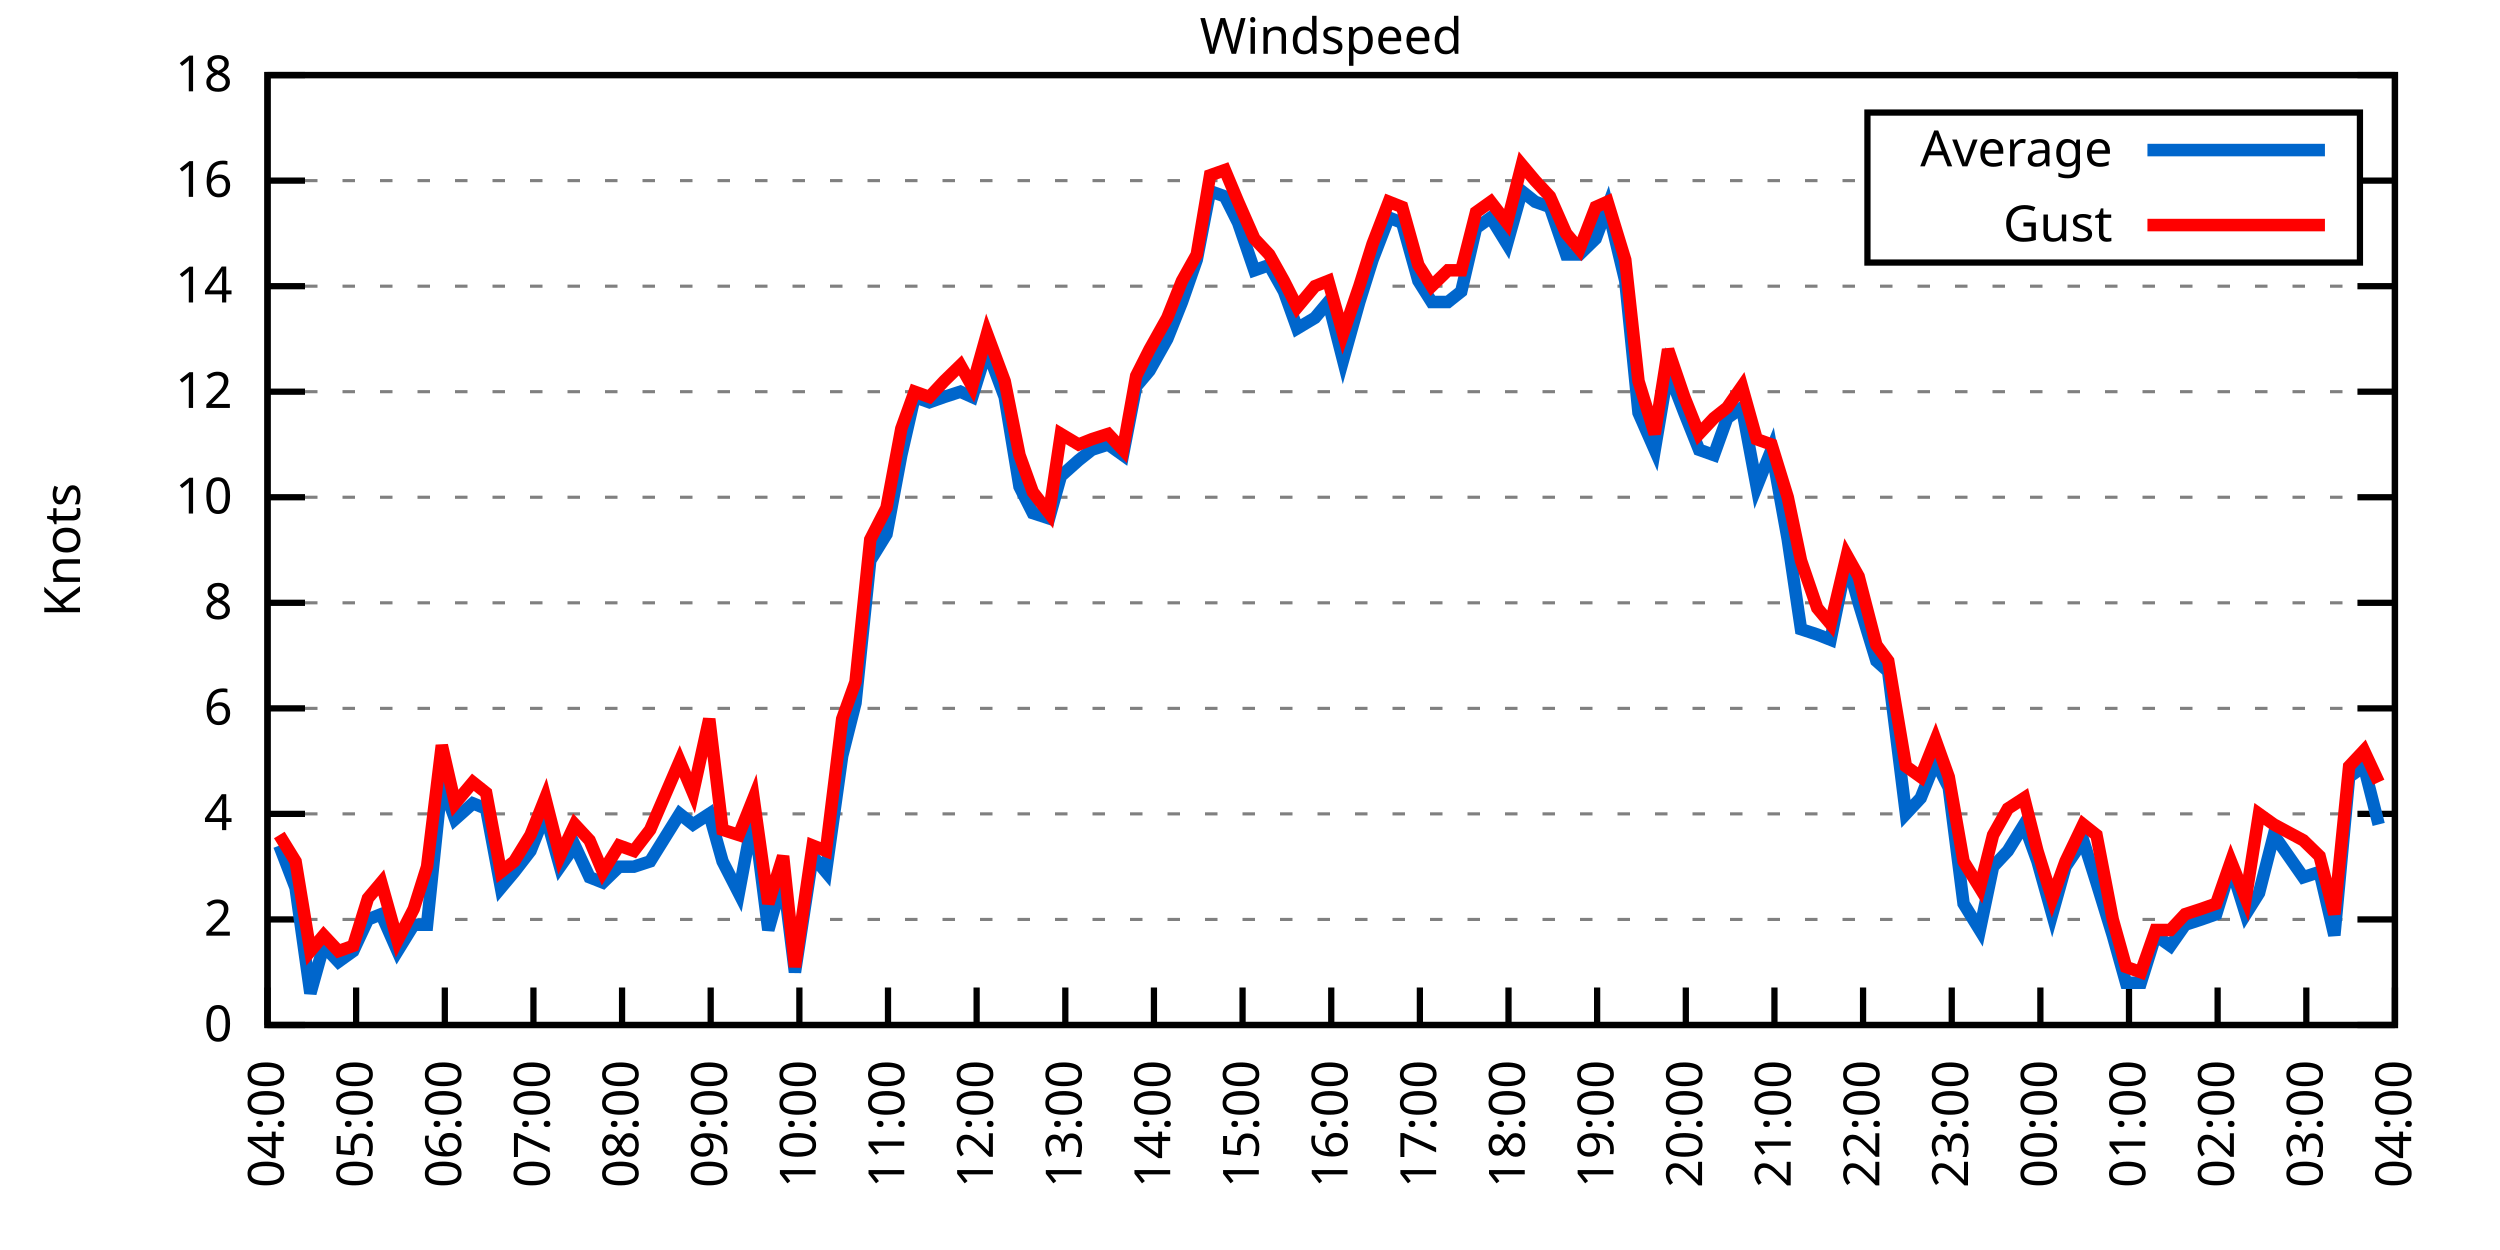
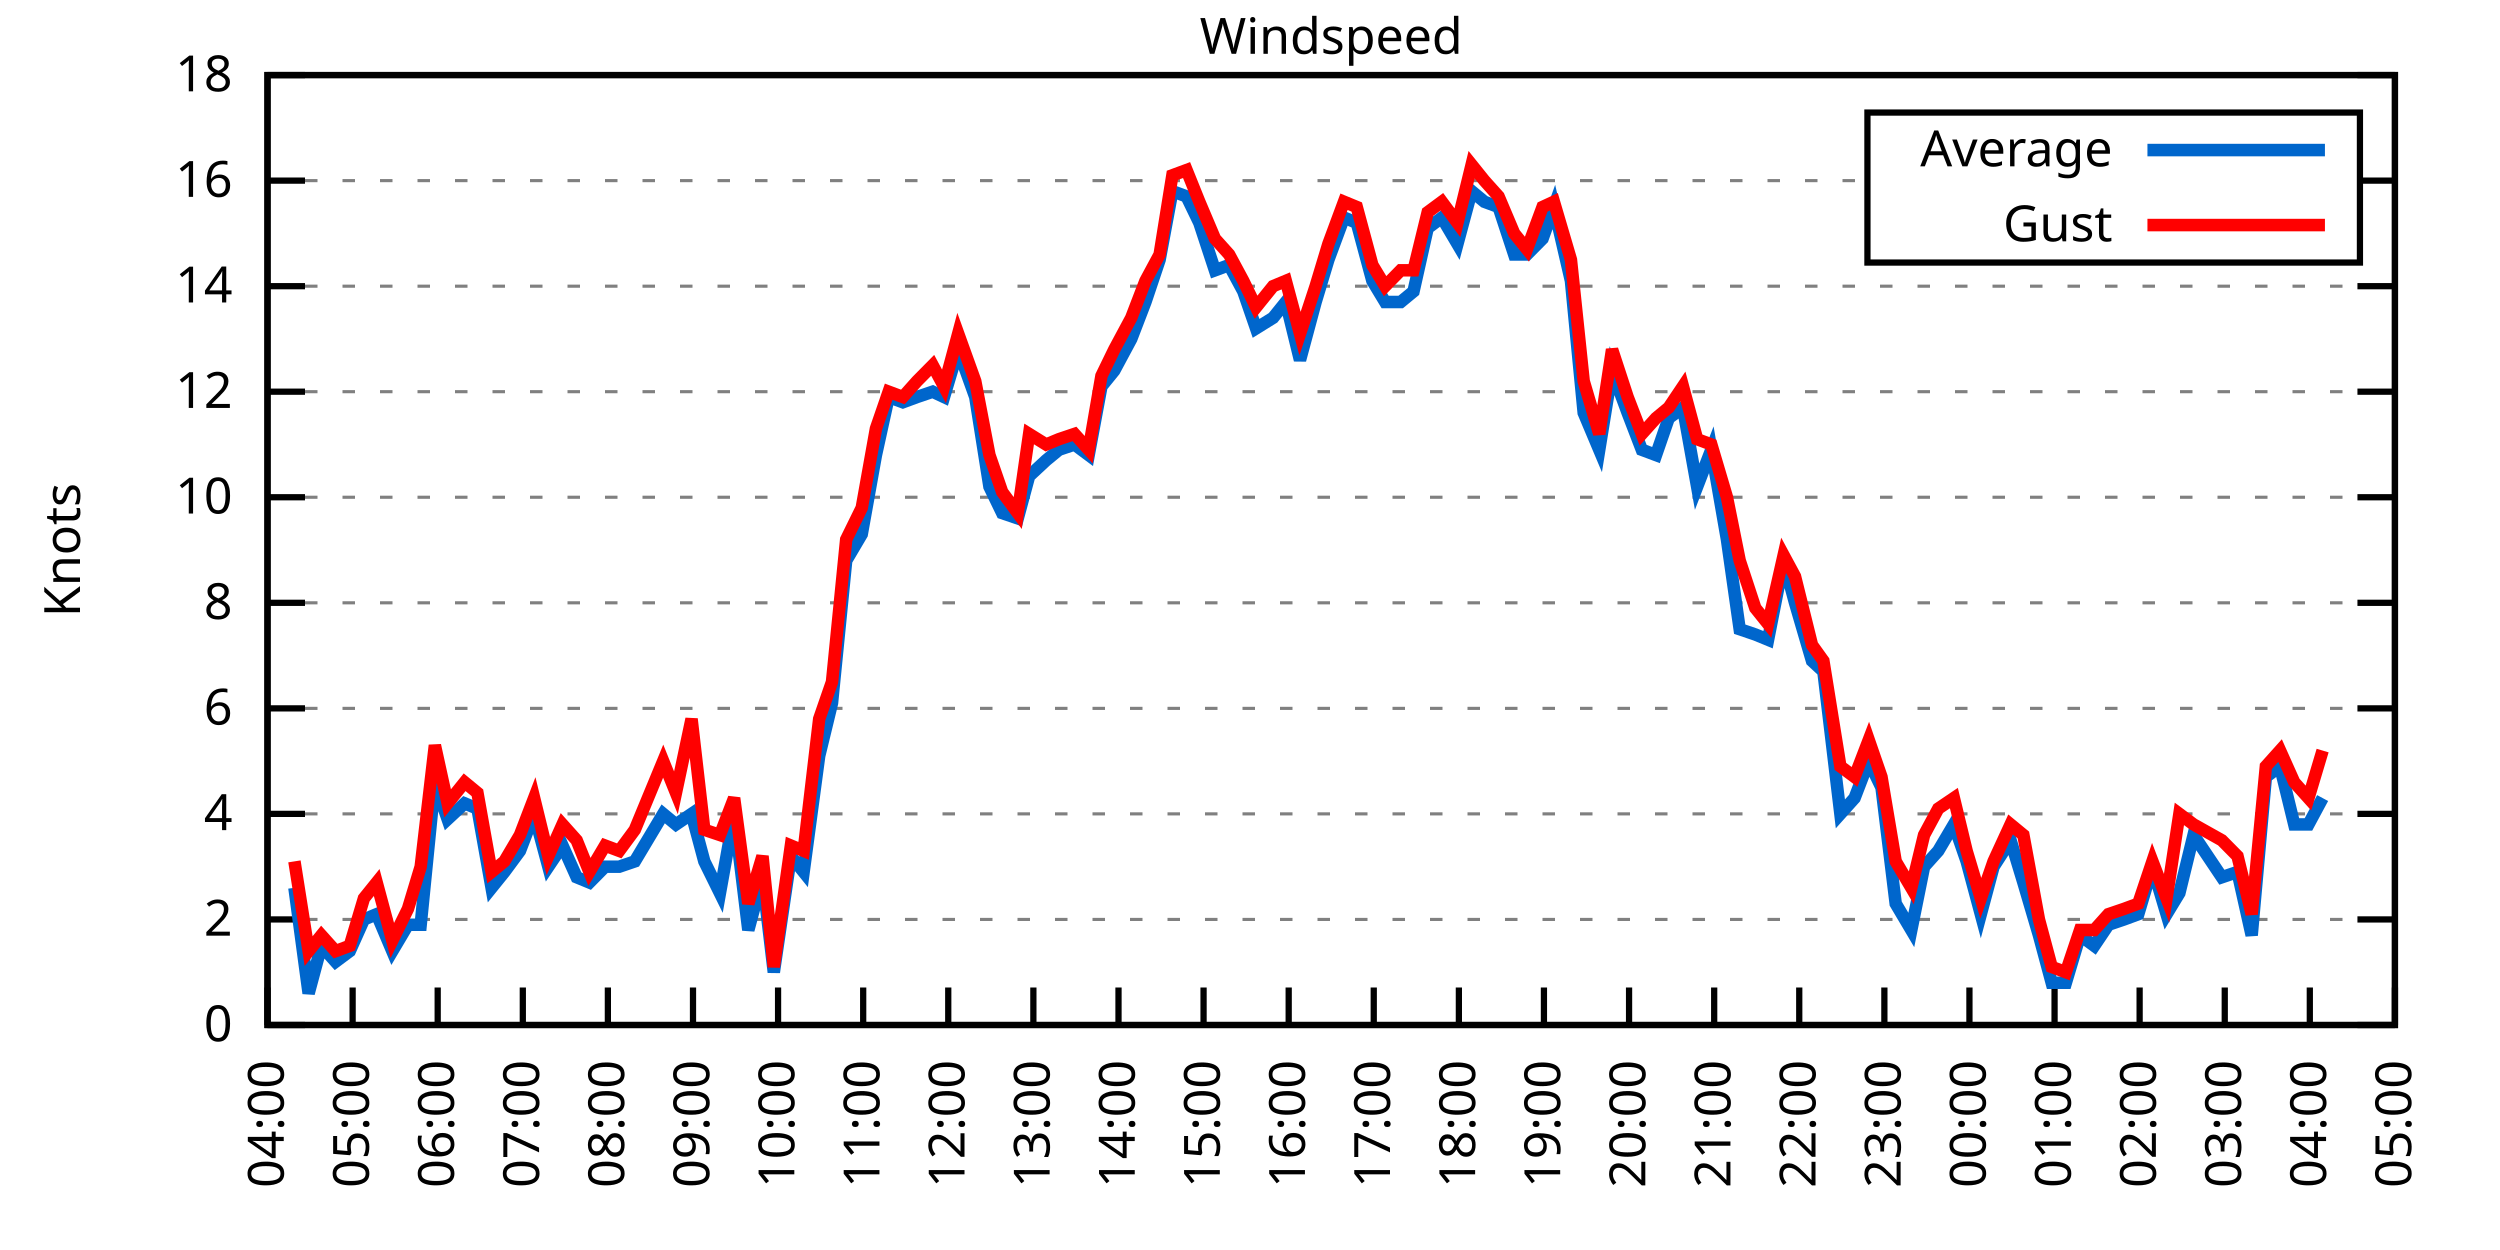
<svg xmlns="http://www.w3.org/2000/svg" xmlns:xlink="http://www.w3.org/1999/xlink" width="400" height="200" viewBox="0 0 400 200">
  <g id="gnuplot_canvas">
    <rect x="0" y="0" width="400" height="200" fill="none" />
    <defs>
      <circle id="gpDot" r="0.5" stroke-width="0.5" stroke="currentColor" />
      <path id="gpPt0" stroke-width="0.333" stroke="currentColor" d="M-1,0 h2 M0,-1 v2" />
      <path id="gpPt1" stroke-width="0.333" stroke="currentColor" d="M-1,-1 L1,1 M1,-1 L-1,1" />
      <path id="gpPt2" stroke-width="0.333" stroke="currentColor" d="M-1,0 L1,0 M0,-1 L0,1 M-1,-1 L1,1 M-1,1 L1,-1" />
      <rect id="gpPt3" stroke-width="0.333" stroke="currentColor" x="-1" y="-1" width="2" height="2" />
      <rect id="gpPt4" stroke-width="0.333" stroke="currentColor" fill="currentColor" x="-1" y="-1" width="2" height="2" />
      <circle id="gpPt5" stroke-width="0.333" stroke="currentColor" cx="0" cy="0" r="1" />
      <use xlink:href="#gpPt5" id="gpPt6" fill="currentColor" stroke="none" />
      <path id="gpPt7" stroke-width="0.333" stroke="currentColor" d="M0,-1.33 L-1.33,0.67 L1.33,0.67 z" />
      <use xlink:href="#gpPt7" id="gpPt8" fill="currentColor" stroke="none" />
      <use xlink:href="#gpPt7" id="gpPt9" stroke="currentColor" transform="rotate(180)" />
      <use xlink:href="#gpPt9" id="gpPt10" fill="currentColor" stroke="none" />
      <use xlink:href="#gpPt3" id="gpPt11" stroke="currentColor" transform="rotate(45)" />
      <use xlink:href="#gpPt11" id="gpPt12" fill="currentColor" stroke="none" />
      <path id="gpPt13" stroke-width="0.333" stroke="currentColor" d="M0,1.330 L1.265,0.411 L0.782,-1.067 L-0.782,-1.076 L-1.265,0.411 z" />
      <use xlink:href="#gpPt13" id="gpPt14" fill="currentColor" stroke="none" />
      <filter id="textbox" filterUnits="objectBoundingBox" x="0" y="0" height="1" width="1">
        <feFlood flood-color="white" flood-opacity="1" result="bgnd" />
        <feComposite in="SourceGraphic" in2="bgnd" operator="atop" />
      </filter>
      <filter id="greybox" filterUnits="objectBoundingBox" x="0" y="0" height="1" width="1">
        <feFlood flood-color="lightgrey" flood-opacity="1" result="grey" />
        <feComposite in="SourceGraphic" in2="grey" operator="atop" />
      </filter>
    </defs>
    <g fill="none" color="white" stroke="currentColor" stroke-width="1.00" stroke-linecap="butt" stroke-linejoin="miter">
</g>
    <g fill="none" color="black" stroke="currentColor" stroke-width="1.00" stroke-linecap="butt" stroke-linejoin="miter">
      <g stroke="none" shape-rendering="crispEdges">
        <polygon fill="rgb(255, 255, 255)" points="42.80,164.00 383.18,164.00 383.18,12.02 42.80,12.02 " />
      </g>
    </g>
    <g fill="none" color="black" stroke="currentColor" stroke-width="1.00" stroke-linecap="butt" stroke-linejoin="miter">
</g>
    <g fill="none" color="black" stroke="black" stroke-width="0.50" stroke-linecap="butt" stroke-linejoin="miter">
</g>
    <g fill="none" color="gray" stroke="currentColor" stroke-width="0.50" stroke-linecap="butt" stroke-linejoin="miter">
      <path stroke="gray" stroke-dasharray="2,4" class="gridline" d="M42.80,164.00 L383.19,164.00  " />
    </g>
    <g fill="none" color="gray" stroke="gray" stroke-width="1.00" stroke-linecap="butt" stroke-linejoin="miter">
</g>
    <g fill="none" color="black" stroke="currentColor" stroke-width="1.00" stroke-linecap="butt" stroke-linejoin="miter">
      <path stroke="black" d="M42.80,164.00 L48.80,164.00 M383.19,164.00 L377.19,164.00  " />
      <g transform="translate(37.20,166.60)" stroke="none" fill="black" font-family="Sans" font-size="8.00" text-anchor="end">
        <text>
          <tspan font-family="Sans"> 0</tspan>
        </text>
      </g>
    </g>
    <g fill="none" color="black" stroke="currentColor" stroke-width="1.00" stroke-linecap="butt" stroke-linejoin="miter">
</g>
    <g fill="none" color="black" stroke="black" stroke-width="0.50" stroke-linecap="butt" stroke-linejoin="miter">
</g>
    <g fill="none" color="gray" stroke="currentColor" stroke-width="0.50" stroke-linecap="butt" stroke-linejoin="miter">
      <path stroke="gray" stroke-dasharray="2,4" class="gridline" d="M42.80,147.11 L383.19,147.11  " />
    </g>
    <g fill="none" color="gray" stroke="gray" stroke-width="1.00" stroke-linecap="butt" stroke-linejoin="miter">
</g>
    <g fill="none" color="black" stroke="currentColor" stroke-width="1.00" stroke-linecap="butt" stroke-linejoin="miter">
      <path stroke="black" d="M42.80,147.11 L48.80,147.11 M383.19,147.11 L377.19,147.11  " />
      <g transform="translate(37.20,149.71)" stroke="none" fill="black" font-family="Sans" font-size="8.00" text-anchor="end">
        <text>
          <tspan font-family="Sans"> 2</tspan>
        </text>
      </g>
    </g>
    <g fill="none" color="black" stroke="currentColor" stroke-width="1.00" stroke-linecap="butt" stroke-linejoin="miter">
</g>
    <g fill="none" color="black" stroke="black" stroke-width="0.50" stroke-linecap="butt" stroke-linejoin="miter">
</g>
    <g fill="none" color="gray" stroke="currentColor" stroke-width="0.50" stroke-linecap="butt" stroke-linejoin="miter">
      <path stroke="gray" stroke-dasharray="2,4" class="gridline" d="M42.80,130.22 L383.19,130.22  " />
    </g>
    <g fill="none" color="gray" stroke="gray" stroke-width="1.00" stroke-linecap="butt" stroke-linejoin="miter">
</g>
    <g fill="none" color="black" stroke="currentColor" stroke-width="1.00" stroke-linecap="butt" stroke-linejoin="miter">
      <path stroke="black" d="M42.80,130.22 L48.80,130.22 M383.19,130.22 L377.19,130.22  " />
      <g transform="translate(37.20,132.82)" stroke="none" fill="black" font-family="Sans" font-size="8.00" text-anchor="end">
        <text>
          <tspan font-family="Sans"> 4</tspan>
        </text>
      </g>
    </g>
    <g fill="none" color="black" stroke="currentColor" stroke-width="1.00" stroke-linecap="butt" stroke-linejoin="miter">
</g>
    <g fill="none" color="black" stroke="black" stroke-width="0.50" stroke-linecap="butt" stroke-linejoin="miter">
</g>
    <g fill="none" color="gray" stroke="currentColor" stroke-width="0.50" stroke-linecap="butt" stroke-linejoin="miter">
      <path stroke="gray" stroke-dasharray="2,4" class="gridline" d="M42.80,113.34 L383.19,113.34  " />
    </g>
    <g fill="none" color="gray" stroke="gray" stroke-width="1.00" stroke-linecap="butt" stroke-linejoin="miter">
</g>
    <g fill="none" color="black" stroke="currentColor" stroke-width="1.00" stroke-linecap="butt" stroke-linejoin="miter">
      <path stroke="black" d="M42.80,113.34 L48.80,113.34 M383.19,113.34 L377.19,113.34  " />
      <g transform="translate(37.20,115.94)" stroke="none" fill="black" font-family="Sans" font-size="8.00" text-anchor="end">
        <text>
          <tspan font-family="Sans"> 6</tspan>
        </text>
      </g>
    </g>
    <g fill="none" color="black" stroke="currentColor" stroke-width="1.00" stroke-linecap="butt" stroke-linejoin="miter">
</g>
    <g fill="none" color="black" stroke="black" stroke-width="0.50" stroke-linecap="butt" stroke-linejoin="miter">
</g>
    <g fill="none" color="gray" stroke="currentColor" stroke-width="0.50" stroke-linecap="butt" stroke-linejoin="miter">
      <path stroke="gray" stroke-dasharray="2,4" class="gridline" d="M42.80,96.45 L383.19,96.45  " />
    </g>
    <g fill="none" color="gray" stroke="gray" stroke-width="1.00" stroke-linecap="butt" stroke-linejoin="miter">
</g>
    <g fill="none" color="black" stroke="currentColor" stroke-width="1.00" stroke-linecap="butt" stroke-linejoin="miter">
      <path stroke="black" d="M42.80,96.45 L48.80,96.45 M383.19,96.45 L377.19,96.45  " />
      <g transform="translate(37.20,99.05)" stroke="none" fill="black" font-family="Sans" font-size="8.00" text-anchor="end">
        <text>
          <tspan font-family="Sans"> 8</tspan>
        </text>
      </g>
    </g>
    <g fill="none" color="black" stroke="currentColor" stroke-width="1.00" stroke-linecap="butt" stroke-linejoin="miter">
</g>
    <g fill="none" color="black" stroke="black" stroke-width="0.50" stroke-linecap="butt" stroke-linejoin="miter">
</g>
    <g fill="none" color="gray" stroke="currentColor" stroke-width="0.50" stroke-linecap="butt" stroke-linejoin="miter">
      <path stroke="gray" stroke-dasharray="2,4" class="gridline" d="M42.80,79.56 L383.19,79.56  " />
    </g>
    <g fill="none" color="gray" stroke="gray" stroke-width="1.00" stroke-linecap="butt" stroke-linejoin="miter">
</g>
    <g fill="none" color="black" stroke="currentColor" stroke-width="1.00" stroke-linecap="butt" stroke-linejoin="miter">
      <path stroke="black" d="M42.80,79.56 L48.80,79.56 M383.19,79.56 L377.19,79.56  " />
      <g transform="translate(37.20,82.16)" stroke="none" fill="black" font-family="Sans" font-size="8.00" text-anchor="end">
        <text>
          <tspan font-family="Sans"> 10</tspan>
        </text>
      </g>
    </g>
    <g fill="none" color="black" stroke="currentColor" stroke-width="1.00" stroke-linecap="butt" stroke-linejoin="miter">
</g>
    <g fill="none" color="black" stroke="black" stroke-width="0.50" stroke-linecap="butt" stroke-linejoin="miter">
</g>
    <g fill="none" color="gray" stroke="currentColor" stroke-width="0.50" stroke-linecap="butt" stroke-linejoin="miter">
      <path stroke="gray" stroke-dasharray="2,4" class="gridline" d="M42.80,62.67 L383.19,62.67  " />
    </g>
    <g fill="none" color="gray" stroke="gray" stroke-width="1.00" stroke-linecap="butt" stroke-linejoin="miter">
</g>
    <g fill="none" color="black" stroke="currentColor" stroke-width="1.00" stroke-linecap="butt" stroke-linejoin="miter">
      <path stroke="black" d="M42.80,62.67 L48.80,62.67 M383.19,62.67 L377.19,62.67  " />
      <g transform="translate(37.20,65.27)" stroke="none" fill="black" font-family="Sans" font-size="8.00" text-anchor="end">
        <text>
          <tspan font-family="Sans"> 12</tspan>
        </text>
      </g>
    </g>
    <g fill="none" color="black" stroke="currentColor" stroke-width="1.00" stroke-linecap="butt" stroke-linejoin="miter">
</g>
    <g fill="none" color="black" stroke="black" stroke-width="0.50" stroke-linecap="butt" stroke-linejoin="miter">
</g>
    <g fill="none" color="gray" stroke="currentColor" stroke-width="0.50" stroke-linecap="butt" stroke-linejoin="miter">
      <path stroke="gray" stroke-dasharray="2,4" class="gridline" d="M42.80,45.79 L383.19,45.79  " />
    </g>
    <g fill="none" color="gray" stroke="gray" stroke-width="1.00" stroke-linecap="butt" stroke-linejoin="miter">
</g>
    <g fill="none" color="black" stroke="currentColor" stroke-width="1.00" stroke-linecap="butt" stroke-linejoin="miter">
      <path stroke="black" d="M42.80,45.79 L48.80,45.79 M383.19,45.79 L377.19,45.79  " />
      <g transform="translate(37.20,48.39)" stroke="none" fill="black" font-family="Sans" font-size="8.00" text-anchor="end">
        <text>
          <tspan font-family="Sans"> 14</tspan>
        </text>
      </g>
    </g>
    <g fill="none" color="black" stroke="currentColor" stroke-width="1.00" stroke-linecap="butt" stroke-linejoin="miter">
</g>
    <g fill="none" color="black" stroke="black" stroke-width="0.50" stroke-linecap="butt" stroke-linejoin="miter">
</g>
    <g fill="none" color="gray" stroke="currentColor" stroke-width="0.50" stroke-linecap="butt" stroke-linejoin="miter">
      <path stroke="gray" stroke-dasharray="2,4" class="gridline" d="M42.80,28.90 L298.79,28.90 M377.59,28.90 L383.19,28.90  " />
    </g>
    <g fill="none" color="gray" stroke="gray" stroke-width="1.00" stroke-linecap="butt" stroke-linejoin="miter">
</g>
    <g fill="none" color="black" stroke="currentColor" stroke-width="1.00" stroke-linecap="butt" stroke-linejoin="miter">
      <path stroke="black" d="M42.80,28.90 L48.80,28.90 M383.19,28.90 L377.19,28.90  " />
      <g transform="translate(37.20,31.50)" stroke="none" fill="black" font-family="Sans" font-size="8.00" text-anchor="end">
        <text>
          <tspan font-family="Sans"> 16</tspan>
        </text>
      </g>
    </g>
    <g fill="none" color="black" stroke="currentColor" stroke-width="1.00" stroke-linecap="butt" stroke-linejoin="miter">
</g>
    <g fill="none" color="black" stroke="black" stroke-width="0.50" stroke-linecap="butt" stroke-linejoin="miter">
</g>
    <g fill="none" color="gray" stroke="currentColor" stroke-width="0.50" stroke-linecap="butt" stroke-linejoin="miter">
      <path stroke="gray" stroke-dasharray="2,4" class="gridline" d="M42.80,12.01 L383.19,12.01  " />
    </g>
    <g fill="none" color="gray" stroke="gray" stroke-width="1.00" stroke-linecap="butt" stroke-linejoin="miter">
</g>
    <g fill="none" color="black" stroke="currentColor" stroke-width="1.00" stroke-linecap="butt" stroke-linejoin="miter">
      <path stroke="black" d="M42.80,12.01 L48.80,12.01 M383.19,12.01 L377.19,12.01  " />
      <g transform="translate(37.20,14.61)" stroke="none" fill="black" font-family="Sans" font-size="8.00" text-anchor="end">
        <text>
          <tspan font-family="Sans"> 18</tspan>
        </text>
      </g>
    </g>
    <g fill="none" color="black" stroke="currentColor" stroke-width="1.00" stroke-linecap="butt" stroke-linejoin="miter">
      <path stroke="black" d="M42.80,164.00 L42.80,158.00  " />
      <g transform="translate(45.40,169.60) rotate(270.00)" stroke="none" fill="black" font-family="Sans" font-size="8.00" text-anchor="end">
        <text>
          <tspan font-family="Sans">04:00</tspan>
        </text>
      </g>
    </g>
    <g fill="none" color="black" stroke="currentColor" stroke-width="1.00" stroke-linecap="butt" stroke-linejoin="miter">
-       <path stroke="black" d="M56.98,164.00 L56.98,158.00  " />
-       <g transform="translate(59.58,169.60) rotate(270.00)" stroke="none" fill="black" font-family="Sans" font-size="8.00" text-anchor="end">
+       <path stroke="black" d="M56.42,164.00 L56.42,158.00  " />
+       <g transform="translate(59.02,169.60) rotate(270.00)" stroke="none" fill="black" font-family="Sans" font-size="8.00" text-anchor="end">
        <text>
          <tspan font-family="Sans">05:00</tspan>
        </text>
      </g>
    </g>
    <g fill="none" color="black" stroke="currentColor" stroke-width="1.00" stroke-linecap="butt" stroke-linejoin="miter">
-       <path stroke="black" d="M71.17,164.00 L71.17,158.00  " />
-       <g transform="translate(73.77,169.60) rotate(270.00)" stroke="none" fill="black" font-family="Sans" font-size="8.00" text-anchor="end">
+       <path stroke="black" d="M70.03,164.00 L70.03,158.00  " />
+       <g transform="translate(72.63,169.60) rotate(270.00)" stroke="none" fill="black" font-family="Sans" font-size="8.00" text-anchor="end">
        <text>
          <tspan font-family="Sans">06:00</tspan>
        </text>
      </g>
    </g>
    <g fill="none" color="black" stroke="currentColor" stroke-width="1.00" stroke-linecap="butt" stroke-linejoin="miter">
-       <path stroke="black" d="M85.35,164.00 L85.35,158.00  " />
-       <g transform="translate(87.95,169.60) rotate(270.00)" stroke="none" fill="black" font-family="Sans" font-size="8.00" text-anchor="end">
+       <path stroke="black" d="M83.65,164.00 L83.65,158.00  " />
+       <g transform="translate(86.25,169.60) rotate(270.00)" stroke="none" fill="black" font-family="Sans" font-size="8.00" text-anchor="end">
        <text>
          <tspan font-family="Sans">07:00</tspan>
        </text>
      </g>
    </g>
    <g fill="none" color="black" stroke="currentColor" stroke-width="1.00" stroke-linecap="butt" stroke-linejoin="miter">
-       <path stroke="black" d="M99.53,164.00 L99.53,158.00  " />
-       <g transform="translate(102.13,169.60) rotate(270.00)" stroke="none" fill="black" font-family="Sans" font-size="8.00" text-anchor="end">
+       <path stroke="black" d="M97.26,164.00 L97.26,158.00  " />
+       <g transform="translate(99.86,169.60) rotate(270.00)" stroke="none" fill="black" font-family="Sans" font-size="8.00" text-anchor="end">
        <text>
          <tspan font-family="Sans">08:00</tspan>
        </text>
      </g>
    </g>
    <g fill="none" color="black" stroke="currentColor" stroke-width="1.00" stroke-linecap="butt" stroke-linejoin="miter">
-       <path stroke="black" d="M113.71,164.00 L113.71,158.00  " />
-       <g transform="translate(116.31,169.60) rotate(270.00)" stroke="none" fill="black" font-family="Sans" font-size="8.00" text-anchor="end">
+       <path stroke="black" d="M110.88,164.00 L110.88,158.00  " />
+       <g transform="translate(113.48,169.60) rotate(270.00)" stroke="none" fill="black" font-family="Sans" font-size="8.00" text-anchor="end">
        <text>
          <tspan font-family="Sans">09:00</tspan>
        </text>
      </g>
    </g>
    <g fill="none" color="black" stroke="currentColor" stroke-width="1.00" stroke-linecap="butt" stroke-linejoin="miter">
-       <path stroke="black" d="M127.90,164.00 L127.90,158.00  " />
-       <g transform="translate(130.50,169.60) rotate(270.00)" stroke="none" fill="black" font-family="Sans" font-size="8.00" text-anchor="end">
+       <path stroke="black" d="M124.49,164.00 L124.49,158.00  " />
+       <g transform="translate(127.09,169.60) rotate(270.00)" stroke="none" fill="black" font-family="Sans" font-size="8.00" text-anchor="end">
        <text>
          <tspan font-family="Sans">10:00</tspan>
        </text>
      </g>
    </g>
    <g fill="none" color="black" stroke="currentColor" stroke-width="1.00" stroke-linecap="butt" stroke-linejoin="miter">
-       <path stroke="black" d="M142.08,164.00 L142.08,158.00  " />
-       <g transform="translate(144.68,169.60) rotate(270.00)" stroke="none" fill="black" font-family="Sans" font-size="8.00" text-anchor="end">
+       <path stroke="black" d="M138.11,164.00 L138.11,158.00  " />
+       <g transform="translate(140.71,169.60) rotate(270.00)" stroke="none" fill="black" font-family="Sans" font-size="8.00" text-anchor="end">
        <text>
          <tspan font-family="Sans">11:00</tspan>
        </text>
      </g>
    </g>
    <g fill="none" color="black" stroke="currentColor" stroke-width="1.00" stroke-linecap="butt" stroke-linejoin="miter">
-       <path stroke="black" d="M156.26,164.00 L156.26,158.00  " />
-       <g transform="translate(158.86,169.60) rotate(270.00)" stroke="none" fill="black" font-family="Sans" font-size="8.00" text-anchor="end">
+       <path stroke="black" d="M151.72,164.00 L151.72,158.00  " />
+       <g transform="translate(154.32,169.60) rotate(270.00)" stroke="none" fill="black" font-family="Sans" font-size="8.00" text-anchor="end">
        <text>
          <tspan font-family="Sans">12:00</tspan>
        </text>
      </g>
    </g>
    <g fill="none" color="black" stroke="currentColor" stroke-width="1.00" stroke-linecap="butt" stroke-linejoin="miter">
-       <path stroke="black" d="M170.45,164.00 L170.45,158.00  " />
-       <g transform="translate(173.05,169.60) rotate(270.00)" stroke="none" fill="black" font-family="Sans" font-size="8.00" text-anchor="end">
+       <path stroke="black" d="M165.34,164.00 L165.34,158.00  " />
+       <g transform="translate(167.94,169.60) rotate(270.00)" stroke="none" fill="black" font-family="Sans" font-size="8.00" text-anchor="end">
        <text>
          <tspan font-family="Sans">13:00</tspan>
        </text>
      </g>
    </g>
    <g fill="none" color="black" stroke="currentColor" stroke-width="1.00" stroke-linecap="butt" stroke-linejoin="miter">
-       <path stroke="black" d="M184.63,164.00 L184.63,158.00  " />
-       <g transform="translate(187.23,169.60) rotate(270.00)" stroke="none" fill="black" font-family="Sans" font-size="8.00" text-anchor="end">
+       <path stroke="black" d="M178.96,164.00 L178.96,158.00  " />
+       <g transform="translate(181.56,169.60) rotate(270.00)" stroke="none" fill="black" font-family="Sans" font-size="8.00" text-anchor="end">
        <text>
          <tspan font-family="Sans">14:00</tspan>
        </text>
      </g>
    </g>
    <g fill="none" color="black" stroke="currentColor" stroke-width="1.00" stroke-linecap="butt" stroke-linejoin="miter">
-       <path stroke="black" d="M198.81,164.00 L198.81,158.00  " />
-       <g transform="translate(201.41,169.60) rotate(270.00)" stroke="none" fill="black" font-family="Sans" font-size="8.00" text-anchor="end">
+       <path stroke="black" d="M192.57,164.00 L192.57,158.00  " />
+       <g transform="translate(195.17,169.60) rotate(270.00)" stroke="none" fill="black" font-family="Sans" font-size="8.00" text-anchor="end">
        <text>
          <tspan font-family="Sans">15:00</tspan>
        </text>
      </g>
    </g>
    <g fill="none" color="black" stroke="currentColor" stroke-width="1.00" stroke-linecap="butt" stroke-linejoin="miter">
-       <path stroke="black" d="M213.00,164.00 L213.00,158.00  " />
-       <g transform="translate(215.60,169.60) rotate(270.00)" stroke="none" fill="black" font-family="Sans" font-size="8.00" text-anchor="end">
+       <path stroke="black" d="M206.19,164.00 L206.19,158.00  " />
+       <g transform="translate(208.79,169.60) rotate(270.00)" stroke="none" fill="black" font-family="Sans" font-size="8.00" text-anchor="end">
        <text>
          <tspan font-family="Sans">16:00</tspan>
        </text>
      </g>
    </g>
    <g fill="none" color="black" stroke="currentColor" stroke-width="1.00" stroke-linecap="butt" stroke-linejoin="miter">
-       <path stroke="black" d="M227.18,164.00 L227.18,158.00  " />
-       <g transform="translate(229.78,169.60) rotate(270.00)" stroke="none" fill="black" font-family="Sans" font-size="8.00" text-anchor="end">
+       <path stroke="black" d="M219.80,164.00 L219.80,158.00  " />
+       <g transform="translate(222.40,169.60) rotate(270.00)" stroke="none" fill="black" font-family="Sans" font-size="8.00" text-anchor="end">
        <text>
          <tspan font-family="Sans">17:00</tspan>
        </text>
      </g>
    </g>
    <g fill="none" color="black" stroke="currentColor" stroke-width="1.00" stroke-linecap="butt" stroke-linejoin="miter">
-       <path stroke="black" d="M241.36,164.00 L241.36,158.00  " />
-       <g transform="translate(243.96,169.60) rotate(270.00)" stroke="none" fill="black" font-family="Sans" font-size="8.00" text-anchor="end">
+       <path stroke="black" d="M233.42,164.00 L233.42,158.00  " />
+       <g transform="translate(236.02,169.60) rotate(270.00)" stroke="none" fill="black" font-family="Sans" font-size="8.00" text-anchor="end">
        <text>
          <tspan font-family="Sans">18:00</tspan>
        </text>
      </g>
    </g>
    <g fill="none" color="black" stroke="currentColor" stroke-width="1.00" stroke-linecap="butt" stroke-linejoin="miter">
-       <path stroke="black" d="M255.54,164.00 L255.54,158.00  " />
-       <g transform="translate(258.14,169.60) rotate(270.00)" stroke="none" fill="black" font-family="Sans" font-size="8.00" text-anchor="end">
+       <path stroke="black" d="M247.03,164.00 L247.03,158.00  " />
+       <g transform="translate(249.63,169.60) rotate(270.00)" stroke="none" fill="black" font-family="Sans" font-size="8.00" text-anchor="end">
        <text>
          <tspan font-family="Sans">19:00</tspan>
        </text>
      </g>
    </g>
    <g fill="none" color="black" stroke="currentColor" stroke-width="1.00" stroke-linecap="butt" stroke-linejoin="miter">
-       <path stroke="black" d="M269.73,164.00 L269.73,158.00  " />
-       <g transform="translate(272.33,169.60) rotate(270.00)" stroke="none" fill="black" font-family="Sans" font-size="8.00" text-anchor="end">
+       <path stroke="black" d="M260.65,164.00 L260.65,158.00  " />
+       <g transform="translate(263.25,169.60) rotate(270.00)" stroke="none" fill="black" font-family="Sans" font-size="8.00" text-anchor="end">
        <text>
          <tspan font-family="Sans">20:00</tspan>
        </text>
      </g>
    </g>
    <g fill="none" color="black" stroke="currentColor" stroke-width="1.00" stroke-linecap="butt" stroke-linejoin="miter">
-       <path stroke="black" d="M283.91,164.00 L283.91,158.00  " />
-       <g transform="translate(286.51,169.60) rotate(270.00)" stroke="none" fill="black" font-family="Sans" font-size="8.00" text-anchor="end">
+       <path stroke="black" d="M274.27,164.00 L274.27,158.00  " />
+       <g transform="translate(276.87,169.60) rotate(270.00)" stroke="none" fill="black" font-family="Sans" font-size="8.00" text-anchor="end">
        <text>
          <tspan font-family="Sans">21:00</tspan>
        </text>
      </g>
    </g>
    <g fill="none" color="black" stroke="currentColor" stroke-width="1.00" stroke-linecap="butt" stroke-linejoin="miter">
-       <path stroke="black" d="M298.09,164.00 L298.09,158.00  " />
-       <g transform="translate(300.69,169.60) rotate(270.00)" stroke="none" fill="black" font-family="Sans" font-size="8.00" text-anchor="end">
+       <path stroke="black" d="M287.88,164.00 L287.88,158.00  " />
+       <g transform="translate(290.48,169.60) rotate(270.00)" stroke="none" fill="black" font-family="Sans" font-size="8.00" text-anchor="end">
        <text>
          <tspan font-family="Sans">22:00</tspan>
        </text>
      </g>
    </g>
    <g fill="none" color="black" stroke="currentColor" stroke-width="1.00" stroke-linecap="butt" stroke-linejoin="miter">
-       <path stroke="black" d="M312.28,164.00 L312.28,158.00  " />
-       <g transform="translate(314.88,169.60) rotate(270.00)" stroke="none" fill="black" font-family="Sans" font-size="8.00" text-anchor="end">
+       <path stroke="black" d="M301.50,164.00 L301.50,158.00  " />
+       <g transform="translate(304.10,169.60) rotate(270.00)" stroke="none" fill="black" font-family="Sans" font-size="8.00" text-anchor="end">
        <text>
          <tspan font-family="Sans">23:00</tspan>
        </text>
      </g>
    </g>
    <g fill="none" color="black" stroke="currentColor" stroke-width="1.00" stroke-linecap="butt" stroke-linejoin="miter">
-       <path stroke="black" d="M326.46,164.00 L326.46,158.00  " />
-       <g transform="translate(329.06,169.60) rotate(270.00)" stroke="none" fill="black" font-family="Sans" font-size="8.00" text-anchor="end">
+       <path stroke="black" d="M315.11,164.00 L315.11,158.00  " />
+       <g transform="translate(317.71,169.60) rotate(270.00)" stroke="none" fill="black" font-family="Sans" font-size="8.00" text-anchor="end">
        <text>
          <tspan font-family="Sans">00:00</tspan>
        </text>
      </g>
    </g>
    <g fill="none" color="black" stroke="currentColor" stroke-width="1.00" stroke-linecap="butt" stroke-linejoin="miter">
-       <path stroke="black" d="M340.64,164.00 L340.64,158.00  " />
-       <g transform="translate(343.24,169.60) rotate(270.00)" stroke="none" fill="black" font-family="Sans" font-size="8.00" text-anchor="end">
+       <path stroke="black" d="M328.73,164.00 L328.73,158.00  " />
+       <g transform="translate(331.33,169.60) rotate(270.00)" stroke="none" fill="black" font-family="Sans" font-size="8.00" text-anchor="end">
        <text>
          <tspan font-family="Sans">01:00</tspan>
        </text>
      </g>
    </g>
    <g fill="none" color="black" stroke="currentColor" stroke-width="1.00" stroke-linecap="butt" stroke-linejoin="miter">
-       <path stroke="black" d="M354.82,164.00 L354.82,158.00  " />
-       <g transform="translate(357.42,169.60) rotate(270.00)" stroke="none" fill="black" font-family="Sans" font-size="8.00" text-anchor="end">
+       <path stroke="black" d="M342.34,164.00 L342.34,158.00  " />
+       <g transform="translate(344.94,169.60) rotate(270.00)" stroke="none" fill="black" font-family="Sans" font-size="8.00" text-anchor="end">
        <text>
          <tspan font-family="Sans">02:00</tspan>
        </text>
      </g>
    </g>
    <g fill="none" color="black" stroke="currentColor" stroke-width="1.00" stroke-linecap="butt" stroke-linejoin="miter">
-       <path stroke="black" d="M369.01,164.00 L369.01,158.00  " />
-       <g transform="translate(371.61,169.60) rotate(270.00)" stroke="none" fill="black" font-family="Sans" font-size="8.00" text-anchor="end">
+       <path stroke="black" d="M355.96,164.00 L355.96,158.00  " />
+       <g transform="translate(358.56,169.60) rotate(270.00)" stroke="none" fill="black" font-family="Sans" font-size="8.00" text-anchor="end">
        <text>
          <tspan font-family="Sans">03:00</tspan>
+         </text>
+       </g>
+     </g>
+     <g fill="none" color="black" stroke="currentColor" stroke-width="1.00" stroke-linecap="butt" stroke-linejoin="miter">
+       <path stroke="black" d="M369.57,164.00 L369.57,158.00  " />
+       <g transform="translate(372.17,169.60) rotate(270.00)" stroke="none" fill="black" font-family="Sans" font-size="8.00" text-anchor="end">
+         <text>
+           <tspan font-family="Sans">04:00</tspan>
        </text>
      </g>
    </g>
    <g fill="none" color="black" stroke="currentColor" stroke-width="1.00" stroke-linecap="butt" stroke-linejoin="miter">
      <path stroke="black" d="M383.19,164.00 L383.19,158.00  " />
      <g transform="translate(385.79,169.60) rotate(270.00)" stroke="none" fill="black" font-family="Sans" font-size="8.00" text-anchor="end">
        <text>
-           <tspan font-family="Sans">04:00</tspan>
+           <tspan font-family="Sans">05:00</tspan>
        </text>
      </g>
    </g>
    <g fill="none" color="black" stroke="currentColor" stroke-width="1.00" stroke-linecap="butt" stroke-linejoin="miter">
</g>
    <g fill="none" color="black" stroke="currentColor" stroke-width="1.00" stroke-linecap="butt" stroke-linejoin="miter">
      <path stroke="black" d="M42.80,12.01 L42.80,164.00 L383.19,164.00 L383.19,12.01 L42.80,12.01 Z  " />
    </g>
    <g fill="none" color="black" stroke="currentColor" stroke-width="1.00" stroke-linecap="butt" stroke-linejoin="miter">
</g>
    <g fill="none" color="black" stroke="currentColor" stroke-width="1.00" stroke-linecap="butt" stroke-linejoin="miter">
      <path stroke="black" d="M298.79,42.01 L298.79,18.01 L377.59,18.01 L377.59,42.01 L298.79,42.01 Z  " />
    </g>
    <g id="Windspeed_plot_1">
      <g fill="none" color="white" stroke="black" stroke-width="2.00" stroke-linecap="butt" stroke-linejoin="miter">
</g>
      <g fill="none" color="black" stroke="currentColor" stroke-width="2.00" stroke-linecap="butt" stroke-linejoin="miter">
        <g transform="translate(337.99,26.61)" stroke="none" fill="black" font-family="Sans" font-size="8.00" text-anchor="end">
          <text>
            <tspan font-family="Sans">Average</tspan>
          </text>
        </g>
      </g>
      <g fill="none" color="black" stroke="currentColor" stroke-width="2.00" stroke-linecap="butt" stroke-linejoin="miter">
-         <path stroke="rgb(  0, 102, 204)" d="M343.59,24.01 L371.99,24.01 M44.69,135.29 L47.29,142.05 L49.66,158.93 L51.78,151.33 L54.15,153.87 L56.51,152.18   L58.87,147.11 L61.00,146.27 L63.60,152.18 L66.20,147.96 L68.33,147.96 L70.69,125.16 L72.82,131.07 L75.66,128.54   L77.78,129.38 L80.15,142.05 L82.28,139.51 L84.88,136.14 L87.24,130.22 L89.60,138.67 L91.97,135.29 L94.33,140.36   L96.46,141.20 L99.06,138.67 L101.42,138.67 L104.02,137.82 L108.75,130.22 L110.88,131.91 L113.48,130.22 L115.61,137.82   L118.21,142.89 L120.57,130.22 L122.93,148.80 L125.30,140.36 L127.19,155.56 L130.02,136.98 L132.15,139.51 L134.75,120.94   L136.88,112.49 L139.24,89.69 L141.84,85.47 L144.21,72.81 L146.34,63.52 L148.70,64.36 L151.06,63.52 L153.66,62.67   L155.55,63.52 L157.92,55.92 L160.75,63.52 L163.12,77.87 L165.25,82.09 L167.85,82.94 L169.74,76.18 L172.57,73.65   L174.70,71.96 L177.30,71.12 L179.67,72.81 L181.79,61.83 L183.92,59.30 L186.76,54.23 L189.12,48.32 L191.48,41.56   L193.61,30.59 L195.98,31.43 L198.10,35.65 L200.70,43.25 L203.07,42.41 L205.43,46.63 L207.56,52.54 L210.39,50.85   L212.52,48.32 L214.89,57.61 L217.49,48.32 L219.61,41.56 L222.21,34.81 L224.34,35.65 L226.94,44.94 L229.07,48.32   L231.67,48.32 L233.80,46.63 L236.16,36.50 L238.52,34.81 L241.12,39.03 L243.49,30.59 L245.62,32.28 L247.98,33.12   L250.58,40.72 L252.71,40.72 L255.31,38.19 L257.20,33.12 L260.04,44.94 L262.16,66.05 L264.76,71.96 L266.89,59.30   L269.49,66.05 L271.85,71.96 L274.22,72.81 L276.35,66.90 L278.71,65.21 L281.07,77.87 L283.44,71.96 L286.04,86.32   L288.16,100.67 L290.76,101.52 L292.89,102.36 L295.49,89.69 L297.38,96.45 L300.22,105.74 L302.11,107.43 L304.95,130.22   L307.31,127.69 L309.68,121.78 L311.80,126.00 L314.17,144.58 L316.77,148.80 L318.89,138.67 L321.26,136.14 L323.86,131.91   L325.99,137.82 L328.35,146.27 L330.48,138.67 L333.31,134.45 L335.44,141.20 L338.04,149.65 L340.17,157.24 L342.53,157.24   L344.90,149.65 L347.26,151.33 L349.62,147.96 L352.22,147.11 L354.59,146.27 L356.95,138.67 L359.32,146.27 L361.44,142.89   L363.81,133.60 L368.53,140.36 L371.13,139.51 L373.50,149.65 L375.86,124.31 L378.23,122.62 L380.59,131.91  " />
+         <path stroke="rgb(  0, 102, 204)" d="M343.59,24.01 L371.99,24.01 M47.11,142.05 L49.38,158.93 L51.42,151.33 L53.69,153.87 L55.96,152.18 L58.23,147.11   L60.27,146.27 L62.77,152.18 L65.27,147.96 L67.31,147.96 L69.58,125.16 L71.62,131.07 L74.34,128.54 L76.39,129.38   L78.65,142.05 L80.70,139.51 L83.19,136.14 L85.46,130.22 L87.73,138.67 L90.00,135.29 L92.27,140.36 L94.31,141.20   L96.81,138.67 L99.08,138.67 L101.57,137.82 L106.11,130.22 L108.15,131.91 L110.65,130.22 L112.69,137.82 L115.19,142.89   L117.46,130.22 L119.73,148.80 L122.00,140.36 L123.81,155.56 L126.54,136.98 L128.58,139.51 L131.07,120.94 L133.12,112.49   L135.39,89.69 L137.88,85.47 L140.15,72.81 L142.19,63.52 L144.46,64.36 L146.73,63.52 L149.23,62.67 L151.04,63.52   L153.31,55.92 L156.04,63.52 L158.31,77.87 L160.35,82.09 L162.84,82.94 L164.66,76.18 L167.38,73.65 L169.43,71.96   L171.92,71.12 L174.19,72.81 L176.23,61.83 L178.28,59.30 L181.00,54.23 L183.27,48.32 L185.54,41.56 L187.58,30.59   L189.85,31.43 L191.89,35.65 L194.39,43.25 L196.66,42.41 L198.93,46.63 L200.97,52.54 L203.69,50.85 L205.73,48.32   L208.00,57.61 L210.50,48.32 L212.54,41.56 L215.04,34.81 L217.08,35.65 L219.58,44.94 L221.62,48.32 L224.11,48.32   L226.16,46.63 L228.43,36.50 L230.70,34.81 L233.19,39.03 L235.46,30.59 L237.50,32.28 L239.77,33.12 L242.27,40.72   L244.31,40.72 L246.81,38.19 L248.62,33.12 L251.35,44.94 L253.39,66.05 L255.88,71.96 L257.93,59.30 L260.42,66.05   L262.69,71.96 L264.96,72.81 L267.00,66.90 L269.27,65.21 L271.54,77.87 L273.81,71.96 L276.31,86.32 L278.35,100.67   L280.85,101.52 L282.89,102.36 L285.38,89.69 L287.20,96.45 L289.92,105.74 L291.74,107.43 L294.46,130.22 L296.73,127.69   L299.00,121.78 L301.04,126.00 L303.31,144.58 L305.81,148.80 L307.85,138.67 L310.12,136.14 L312.62,131.91 L314.66,137.82   L316.93,146.27 L318.97,138.67 L321.69,134.45 L323.74,141.20 L326.23,149.65 L328.27,157.24 L330.54,157.24 L332.81,149.65   L335.08,151.33 L337.35,147.96 L339.85,147.11 L342.12,146.27 L344.39,138.67 L346.65,146.27 L348.70,142.89 L350.97,133.60   L355.50,140.36 L358.00,139.51 L360.27,149.65 L362.54,124.31 L364.81,122.62 L367.08,131.91 L369.35,131.91 L371.62,127.69    " />
      </g>
    </g>
    <g id="Windspeed_plot_2">
      <g fill="none" color="black" stroke="currentColor" stroke-width="2.00" stroke-linecap="butt" stroke-linejoin="miter">
        <g transform="translate(337.99,38.61)" stroke="none" fill="black" font-family="Sans" font-size="8.00" text-anchor="end">
          <text>
            <tspan font-family="Sans">Gust</tspan>
          </text>
        </g>
      </g>
      <g fill="none" color="black" stroke="currentColor" stroke-width="2.00" stroke-linecap="butt" stroke-linejoin="miter">
-         <path stroke="rgb(255,   0,   0)" d="M343.59,36.01 L371.99,36.01 M44.69,133.60 L47.29,137.82 L49.66,152.18 L51.78,149.65 L54.15,152.18 L56.51,151.33   L58.87,143.73 L61.00,141.20 L63.60,150.49 L66.20,145.42 L68.33,138.67 L70.69,119.25 L72.82,128.54 L75.66,125.16   L77.78,126.85 L80.15,139.51 L82.28,137.82 L84.88,133.60 L87.24,127.69 L89.60,136.98 L91.97,131.91 L94.33,134.45   L96.46,139.51 L99.06,135.29 L101.42,136.14 L104.02,132.76 L108.75,121.78 L110.88,126.85 L113.48,115.03 L115.61,132.76   L118.21,133.60 L120.57,127.69 L122.93,144.58 L125.30,136.98 L127.19,154.71 L130.02,135.29 L132.15,136.14 L134.75,115.03   L136.88,109.11 L139.24,86.32 L141.84,81.25 L144.21,68.58 L146.34,62.67 L148.70,63.52 L151.06,60.98 L153.66,58.45   L155.55,61.83 L157.92,53.39 L160.75,60.98 L163.12,72.81 L165.25,78.72 L167.85,82.09 L169.74,69.43 L172.57,71.12   L174.70,70.27 L177.30,69.43 L179.67,71.96 L181.79,60.14 L183.92,55.92 L186.76,50.85 L189.12,44.94 L191.48,40.72   L193.61,28.05 L195.98,27.21 L198.10,32.28 L200.70,38.19 L203.07,40.72 L205.43,44.94 L207.56,49.16 L210.39,45.79   L212.52,44.94 L214.89,53.39 L217.49,45.79 L219.61,39.03 L222.21,32.28 L224.34,33.12 L226.94,42.41 L229.07,45.79   L231.67,43.25 L233.80,43.25 L236.16,33.96 L238.52,32.28 L241.12,35.65 L243.49,26.36 L245.62,28.90 L247.98,31.43   L250.58,37.34 L252.71,39.87 L255.31,33.12 L257.20,32.28 L260.04,41.56 L262.16,60.98 L264.76,69.43 L266.89,55.92   L269.49,63.52 L271.85,69.43 L274.22,66.90 L276.35,65.21 L278.71,61.83 L281.07,70.27 L283.44,71.12 L286.04,79.56   L288.16,89.69 L290.76,97.29 L292.89,99.83 L295.49,88.85 L297.38,92.23 L300.22,103.20 L302.11,105.74 L304.95,122.62   L307.31,124.31 L309.68,118.40 L311.80,124.31 L314.17,137.82 L316.77,142.05 L318.89,133.60 L321.26,129.38 L323.86,127.69   L325.99,136.14 L328.35,143.73 L330.48,137.82 L333.31,131.91 L335.44,133.60 L338.04,147.11 L340.17,154.71 L342.53,155.56   L344.90,148.80 L347.26,148.80 L349.62,146.27 L352.22,145.42 L354.59,144.58 L356.95,137.82 L359.32,143.73 L361.44,130.22   L363.81,131.91 L368.53,134.45 L371.13,136.98 L373.50,146.27 L375.86,122.62 L378.23,120.09 L380.59,125.16  " />
+         <path stroke="rgb(255,   0,   0)" d="M343.59,36.01 L371.99,36.01 M47.11,137.82 L49.38,152.18 L51.42,149.65 L53.69,152.18 L55.96,151.33 L58.23,143.73   L60.27,141.20 L62.77,150.49 L65.27,145.42 L67.31,138.67 L69.58,119.25 L71.62,128.54 L74.34,125.16 L76.39,126.85   L78.65,139.51 L80.70,137.82 L83.19,133.60 L85.46,127.69 L87.73,136.98 L90.00,131.91 L92.27,134.45 L94.31,139.51   L96.81,135.29 L99.08,136.14 L101.57,132.76 L106.11,121.78 L108.15,126.85 L110.65,115.03 L112.69,132.76 L115.19,133.60   L117.46,127.69 L119.73,144.58 L122.00,136.98 L123.81,154.71 L126.54,135.29 L128.58,136.14 L131.07,115.03 L133.12,109.11   L135.39,86.32 L137.88,81.25 L140.15,68.58 L142.19,62.67 L144.46,63.52 L146.73,60.98 L149.23,58.45 L151.04,61.83   L153.31,53.39 L156.04,60.98 L158.31,72.81 L160.35,78.72 L162.84,82.09 L164.66,69.43 L167.38,71.12 L169.43,70.27   L171.92,69.43 L174.19,71.96 L176.23,60.14 L178.28,55.92 L181.00,50.85 L183.27,44.94 L185.54,40.72 L187.58,28.05   L189.85,27.21 L191.89,32.28 L194.39,38.19 L196.66,40.72 L198.93,44.94 L200.97,49.16 L203.69,45.79 L205.73,44.94   L208.00,53.39 L210.50,45.79 L212.54,39.03 L215.04,32.28 L217.08,33.12 L219.58,42.41 L221.62,45.79 L224.11,43.25   L226.16,43.25 L228.43,33.96 L230.70,32.28 L233.19,35.65 L235.46,26.36 L237.50,28.90 L239.77,31.43 L242.27,37.34   L244.31,39.87 L246.81,33.12 L248.62,32.28 L251.35,41.56 L253.39,60.98 L255.88,69.43 L257.93,55.92 L260.42,63.52   L262.69,69.43 L264.96,66.90 L267.00,65.21 L269.27,61.83 L271.54,70.27 L273.81,71.12 L276.31,79.56 L278.35,89.69   L280.85,97.29 L282.89,99.83 L285.38,88.85 L287.20,92.23 L289.92,103.20 L291.74,105.74 L294.46,122.62 L296.73,124.31   L299.00,118.40 L301.04,124.31 L303.31,137.82 L305.81,142.05 L307.85,133.60 L310.12,129.38 L312.62,127.69 L314.66,136.14   L316.93,143.73 L318.97,137.82 L321.69,131.91 L323.74,133.60 L326.23,147.11 L328.27,154.71 L330.54,155.56 L332.81,148.80   L335.08,148.80 L337.35,146.27 L339.85,145.42 L342.12,144.58 L344.39,137.82 L346.65,143.73 L348.70,130.22 L350.97,131.91   L355.50,134.45 L358.00,136.98 L360.27,146.27 L362.54,122.62 L364.81,120.09 L367.08,125.16 L369.35,127.69 L371.62,120.09    " />
      </g>
    </g>
    <g fill="none" color="black" stroke="currentColor" stroke-width="2.00" stroke-linecap="butt" stroke-linejoin="miter">
</g>
    <g fill="none" color="black" stroke="black" stroke-width="1.00" stroke-linecap="butt" stroke-linejoin="miter">
</g>
    <g fill="none" color="black" stroke="currentColor" stroke-width="1.00" stroke-linecap="butt" stroke-linejoin="miter">
      <path stroke="black" d="M42.80,12.01 L42.80,164.00 L383.19,164.00 L383.19,12.01 L42.80,12.01 Z  " />
      <g transform="translate(12.80,88.01) rotate(270.00)" stroke="none" fill="black" font-family="Sans" font-size="8.00" text-anchor="middle">
        <text>
          <tspan font-family="Sans">Knots</tspan>
        </text>
      </g>
    </g>
    <g fill="none" color="black" stroke="currentColor" stroke-width="1.00" stroke-linecap="butt" stroke-linejoin="miter">
</g>
    <g fill="none" color="black" stroke="currentColor" stroke-width="1.00" stroke-linecap="butt" stroke-linejoin="miter">
      <g transform="translate(212.99,8.61)" stroke="none" fill="black" font-family="Sans" font-size="8.00" text-anchor="middle">
        <text>
          <tspan font-family="Sans">Windspeed</tspan>
        </text>
      </g>
    </g>
    <g fill="none" color="black" stroke="currentColor" stroke-width="1.00" stroke-linecap="butt" stroke-linejoin="miter">
</g>
  </g>
</svg>
